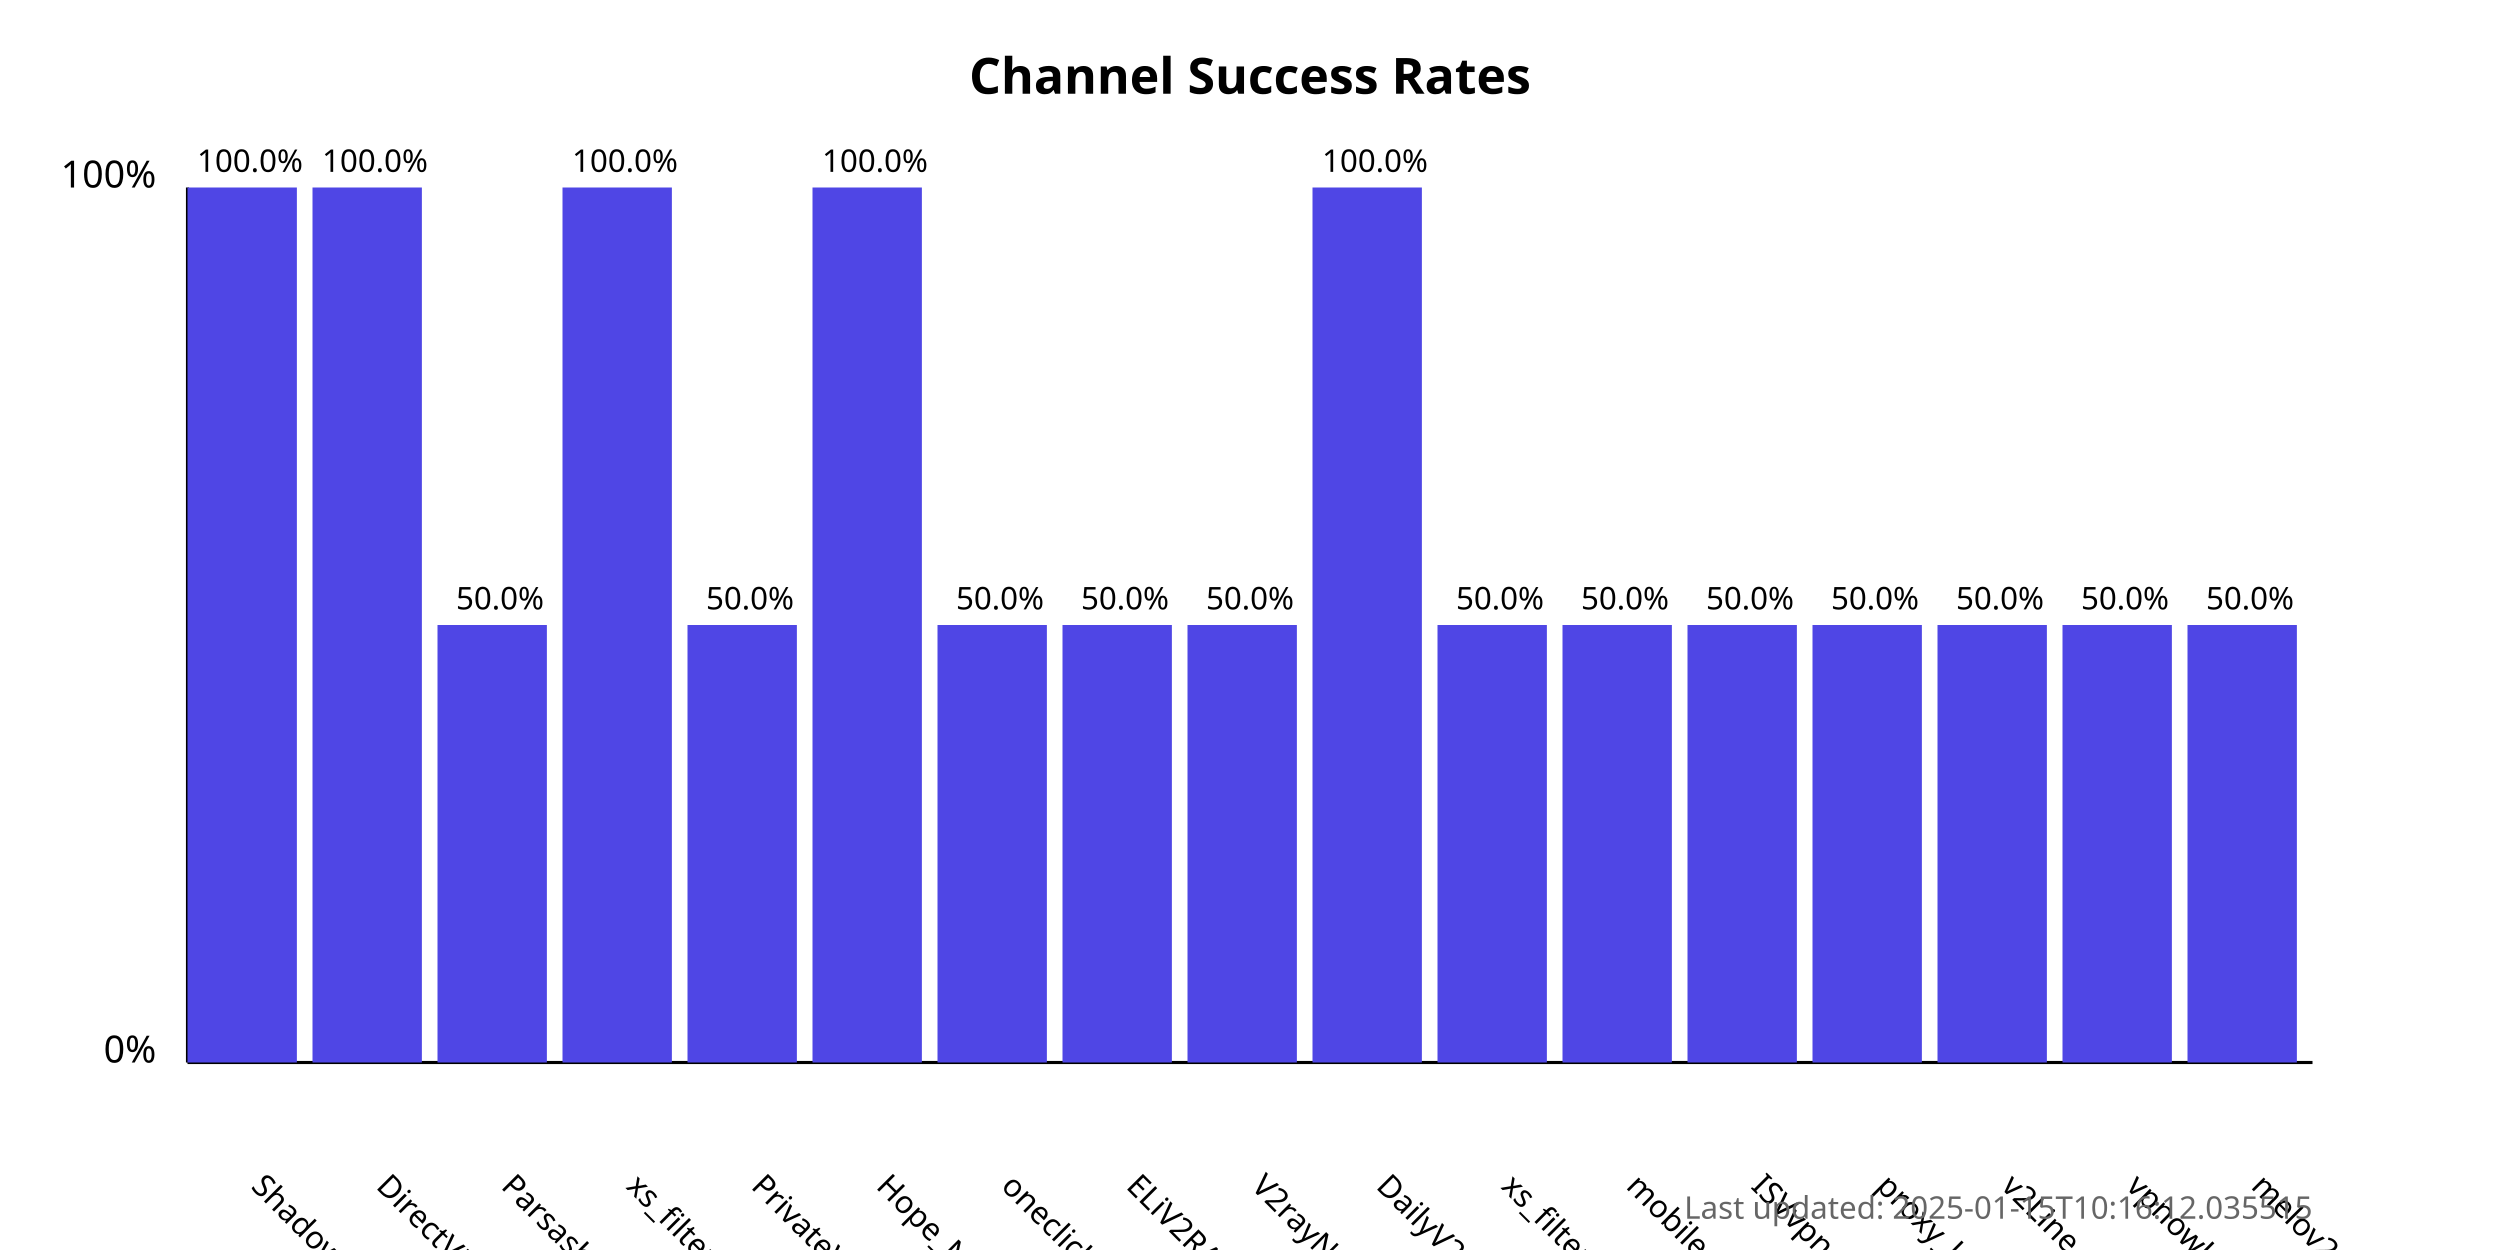
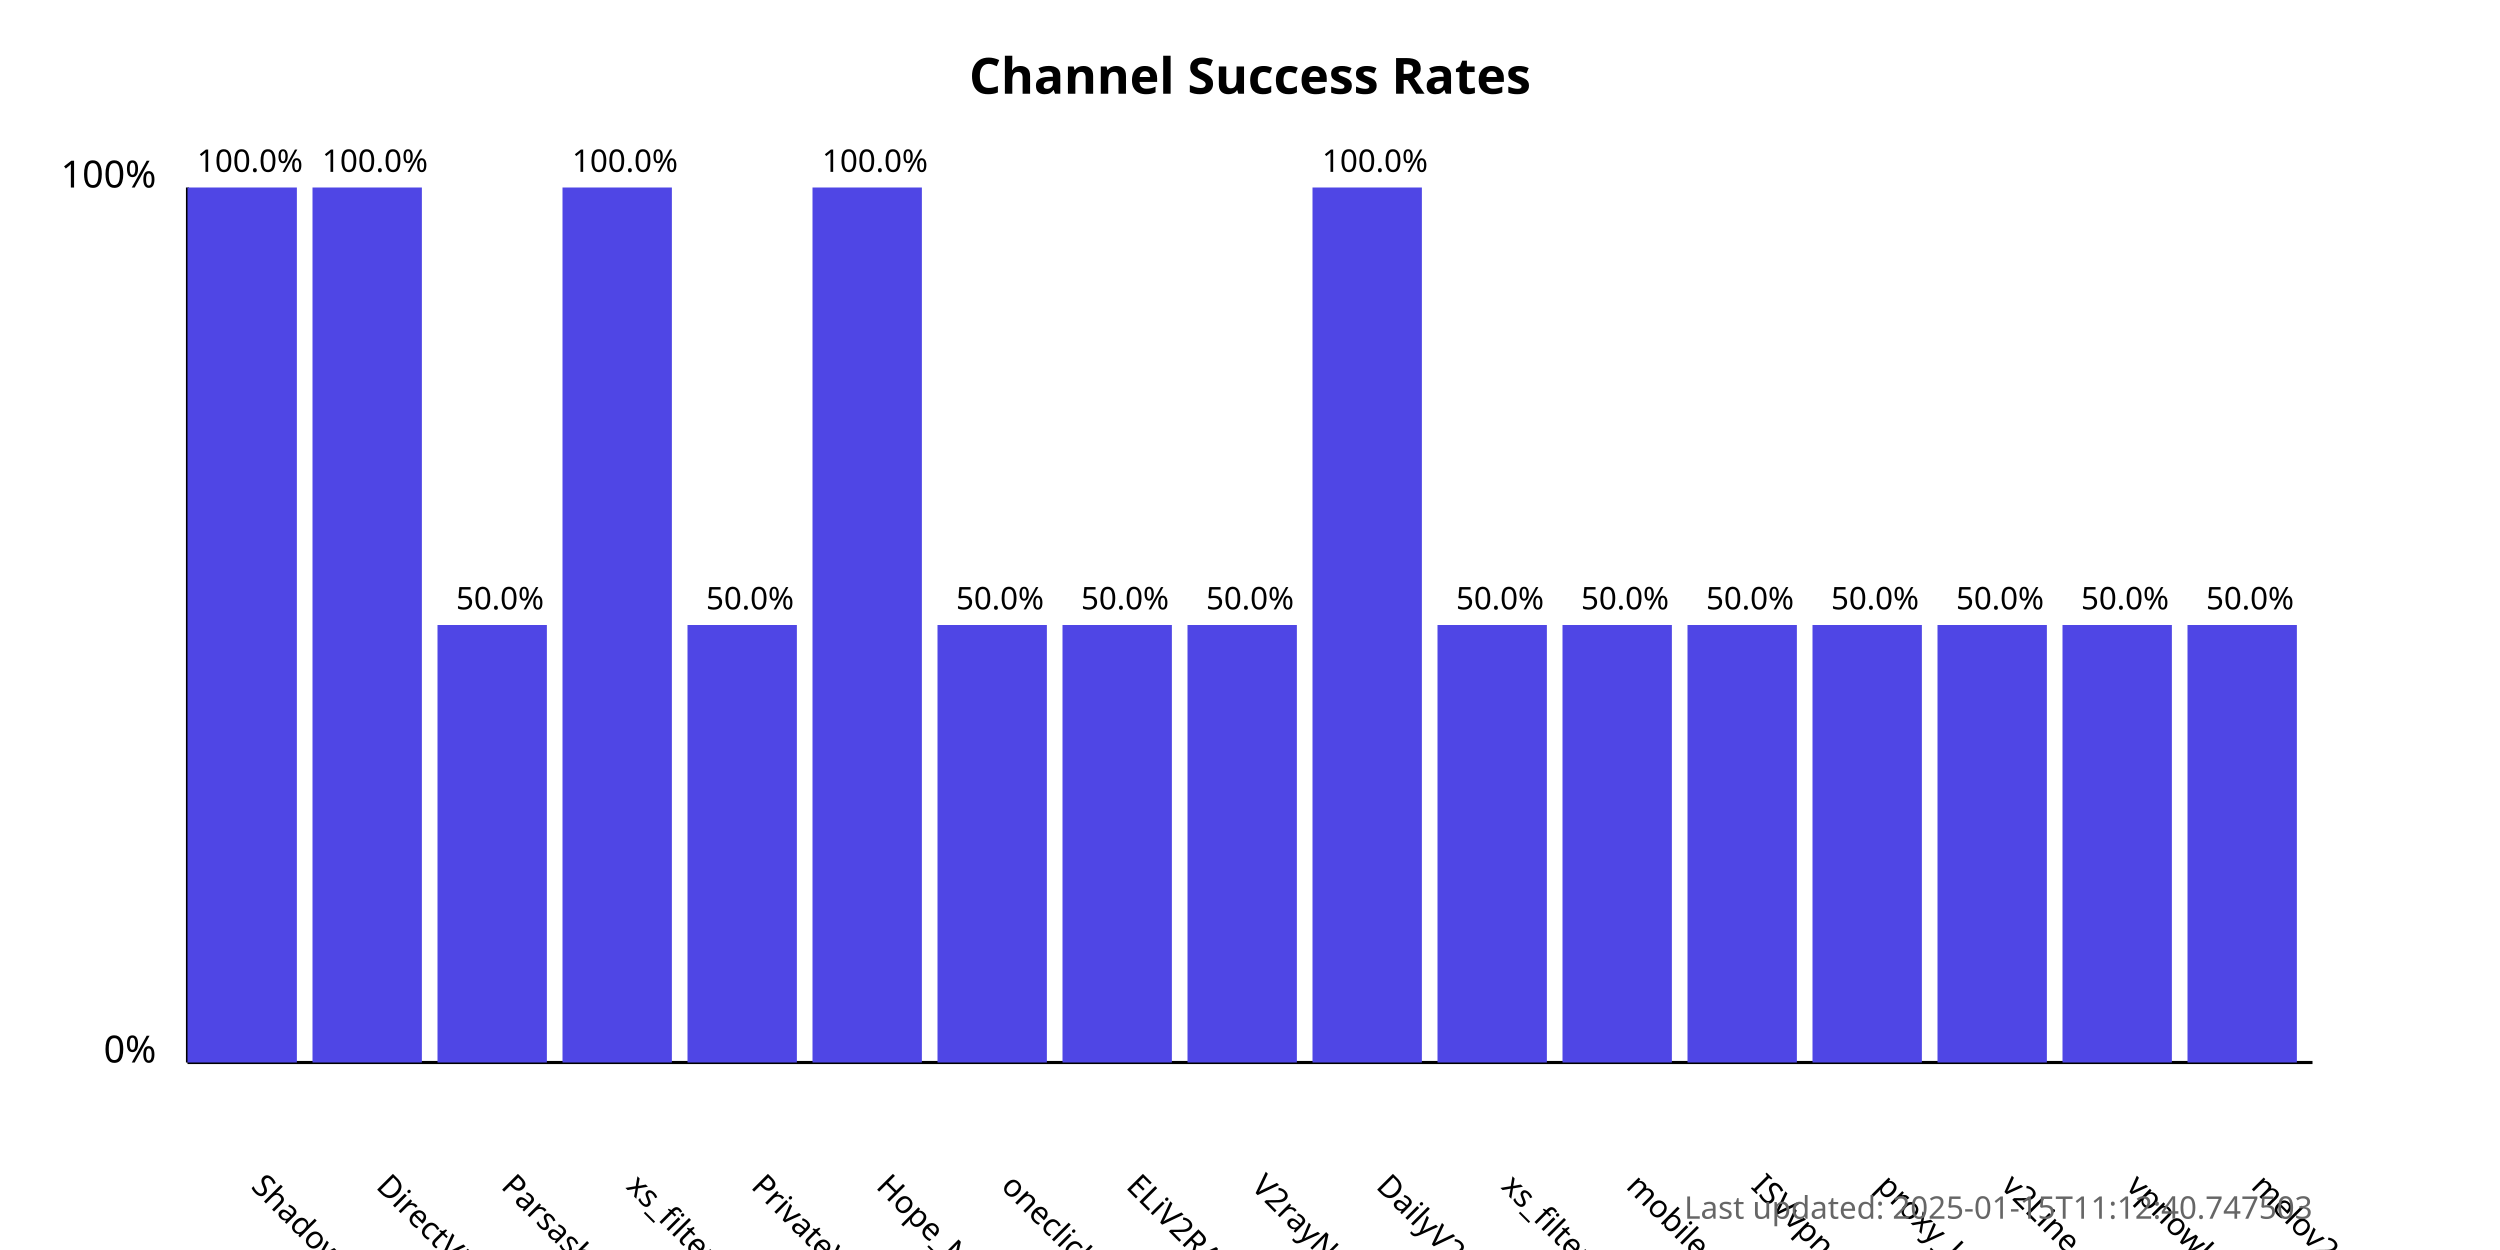
<svg xmlns="http://www.w3.org/2000/svg" width="800" height="400">
  <style>
            .chart-title { font: bold 16px sans-serif; }
            .axis-label { font: 12px sans-serif; }
            .tick-label { font: 10px sans-serif; }
            .bar { fill: #4f46e5; }
            .bar:hover { fill: #6366f1; }
            .timestamp { font: 10px sans-serif; fill: #666; }
        </style>
  <text x="400.0" y="30" text-anchor="middle" class="chart-title">
            Channel Success Rates
        </text>
  <line x1="60" y1="340" x2="60" y2="60" stroke="black" stroke-width="1" />
  <line x1="60" y1="340" x2="740" y2="340" stroke="black" stroke-width="1" />
  <text x="50" y="340" text-anchor="end" class="axis-label">0%</text>
  <text x="50" y="60" text-anchor="end" class="axis-label">100%</text>
  <g>
    <rect x="60" y="60.0" width="35.0" height="280.0" class="bar" />
    <text x="80.0" y="380" transform="rotate(45, 80.0, 380)" text-anchor="start" class="tick-label">
                ShadowProxy66
            </text>
    <text x="80.0" y="55.0" text-anchor="middle" class="tick-label">
                100.0%
            </text>
  </g>
  <g>
    <rect x="100.0" y="60.0" width="35.0" height="280.0" class="bar" />
    <text x="120.0" y="380" transform="rotate(45, 120.0, 380)" text-anchor="start" class="tick-label">
                DirectVPN
            </text>
    <text x="120.0" y="55.0" text-anchor="middle" class="tick-label">
                100.0%
            </text>
  </g>
  <g>
    <rect x="140.0" y="200.0" width="35.0" height="140.0" class="bar" />
    <text x="160.0" y="380" transform="rotate(45, 160.0, 380)" text-anchor="start" class="tick-label">
                Parsashonam
            </text>
    <text x="160.0" y="195.0" text-anchor="middle" class="tick-label">
                50.0%
            </text>
  </g>
  <g>
    <rect x="180.0" y="60.0" width="35.0" height="280.0" class="bar" />
    <text x="200.0" y="380" transform="rotate(45, 200.0, 380)" text-anchor="start" class="tick-label">
                xs_filternet
            </text>
    <text x="200.0" y="55.0" text-anchor="middle" class="tick-label">
                100.0%
            </text>
  </g>
  <g>
    <rect x="220.0" y="200.0" width="35.0" height="140.0" class="bar" />
    <text x="240.0" y="380" transform="rotate(45, 240.0, 380)" text-anchor="start" class="tick-label">
                PrivateVPNs
            </text>
    <text x="240.0" y="195.0" text-anchor="middle" class="tick-label">
                50.0%
            </text>
  </g>
  <g>
    <rect x="260.0" y="60.0" width="35.0" height="280.0" class="bar" />
    <text x="280.0" y="380" transform="rotate(45, 280.0, 380)" text-anchor="start" class="tick-label">
                Hope_Net
            </text>
    <text x="280.0" y="55.0" text-anchor="middle" class="tick-label">
                100.0%
            </text>
  </g>
  <g>
    <rect x="300.0" y="200.0" width="35.0" height="140.0" class="bar" />
    <text x="320.0" y="380" transform="rotate(45, 320.0, 380)" text-anchor="start" class="tick-label">
                oneclickvpnkeys
            </text>
    <text x="320.0" y="195.0" text-anchor="middle" class="tick-label">
                50.0%
            </text>
  </g>
  <g>
    <rect x="340.0" y="200.0" width="35.0" height="140.0" class="bar" />
    <text x="360.0" y="380" transform="rotate(45, 360.0, 380)" text-anchor="start" class="tick-label">
                ELiV2RAY
            </text>
    <text x="360.0" y="195.0" text-anchor="middle" class="tick-label">
                50.0%
            </text>
  </g>
  <g>
    <rect x="380.0" y="200.0" width="35.0" height="140.0" class="bar" />
    <text x="400.0" y="380" transform="rotate(45, 400.0, 380)" text-anchor="start" class="tick-label">
                V2rayNGX
            </text>
    <text x="400.0" y="195.0" text-anchor="middle" class="tick-label">
                50.0%
            </text>
  </g>
  <g>
    <rect x="420.0" y="60.0" width="35.0" height="280.0" class="bar" />
    <text x="440.0" y="380" transform="rotate(45, 440.0, 380)" text-anchor="start" class="tick-label">
                DailyV2RY
            </text>
    <text x="440.0" y="55.0" text-anchor="middle" class="tick-label">
                100.0%
            </text>
  </g>
  <g>
    <rect x="460.0" y="200.0" width="35.0" height="140.0" class="bar" />
    <text x="480.0" y="380" transform="rotate(45, 480.0, 380)" text-anchor="start" class="tick-label">
                xs_filternet
            </text>
    <text x="480.0" y="195.0" text-anchor="middle" class="tick-label">
                50.0%
            </text>
  </g>
  <g>
    <rect x="500.0" y="200.0" width="35.0" height="140.0" class="bar" />
    <text x="520.0" y="380" transform="rotate(45, 520.0, 380)" text-anchor="start" class="tick-label">
                mobilesignal
            </text>
    <text x="520.0" y="195.0" text-anchor="middle" class="tick-label">
                50.0%
            </text>
  </g>
  <g>
    <rect x="540.0" y="200.0" width="35.0" height="140.0" class="bar" />
    <text x="560.0" y="380" transform="rotate(45, 560.0, 380)" text-anchor="start" class="tick-label">
                ISVvpn
            </text>
    <text x="560.0" y="195.0" text-anchor="middle" class="tick-label">
                50.0%
            </text>
  </g>
  <g>
    <rect x="580.0" y="200.0" width="35.0" height="140.0" class="bar" />
    <text x="600.0" y="380" transform="rotate(45, 600.0, 380)" text-anchor="start" class="tick-label">
                proxy_kafee
            </text>
    <text x="600.0" y="195.0" text-anchor="middle" class="tick-label">
                50.0%
            </text>
  </g>
  <g>
    <rect x="620.0" y="200.0" width="35.0" height="140.0" class="bar" />
    <text x="640.0" y="380" transform="rotate(45, 640.0, 380)" text-anchor="start" class="tick-label">
                v2Line
            </text>
    <text x="640.0" y="195.0" text-anchor="middle" class="tick-label">
                50.0%
            </text>
  </g>
  <g>
    <rect x="660.0" y="200.0" width="35.0" height="140.0" class="bar" />
    <text x="680.0" y="380" transform="rotate(45, 680.0, 380)" text-anchor="start" class="tick-label">
                vpnowl
            </text>
    <text x="680.0" y="195.0" text-anchor="middle" class="tick-label">
                50.0%
            </text>
  </g>
  <g>
    <rect x="700.0" y="200.0" width="35.0" height="140.0" class="bar" />
    <text x="720.0" y="380" transform="rotate(45, 720.0, 380)" text-anchor="start" class="tick-label">
                melov2ray
            </text>
    <text x="720.0" y="195.0" text-anchor="middle" class="tick-label">
                50.0%
            </text>
  </g>
  <text x="740" y="390" text-anchor="end" class="timestamp">
-             Last updated: 2025-01-15T10:16:12.035515
+             Last updated: 2025-01-15T11:12:40.747503
        </text>
</svg>
